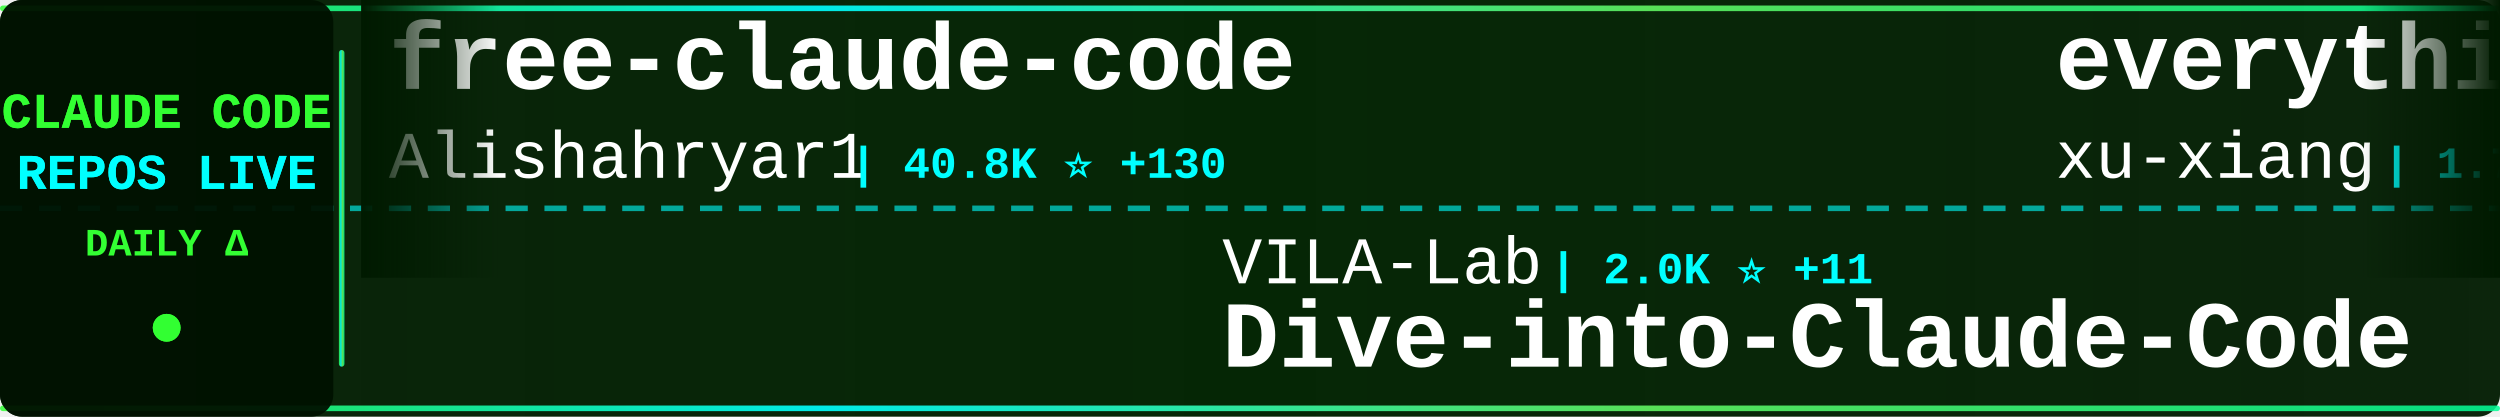
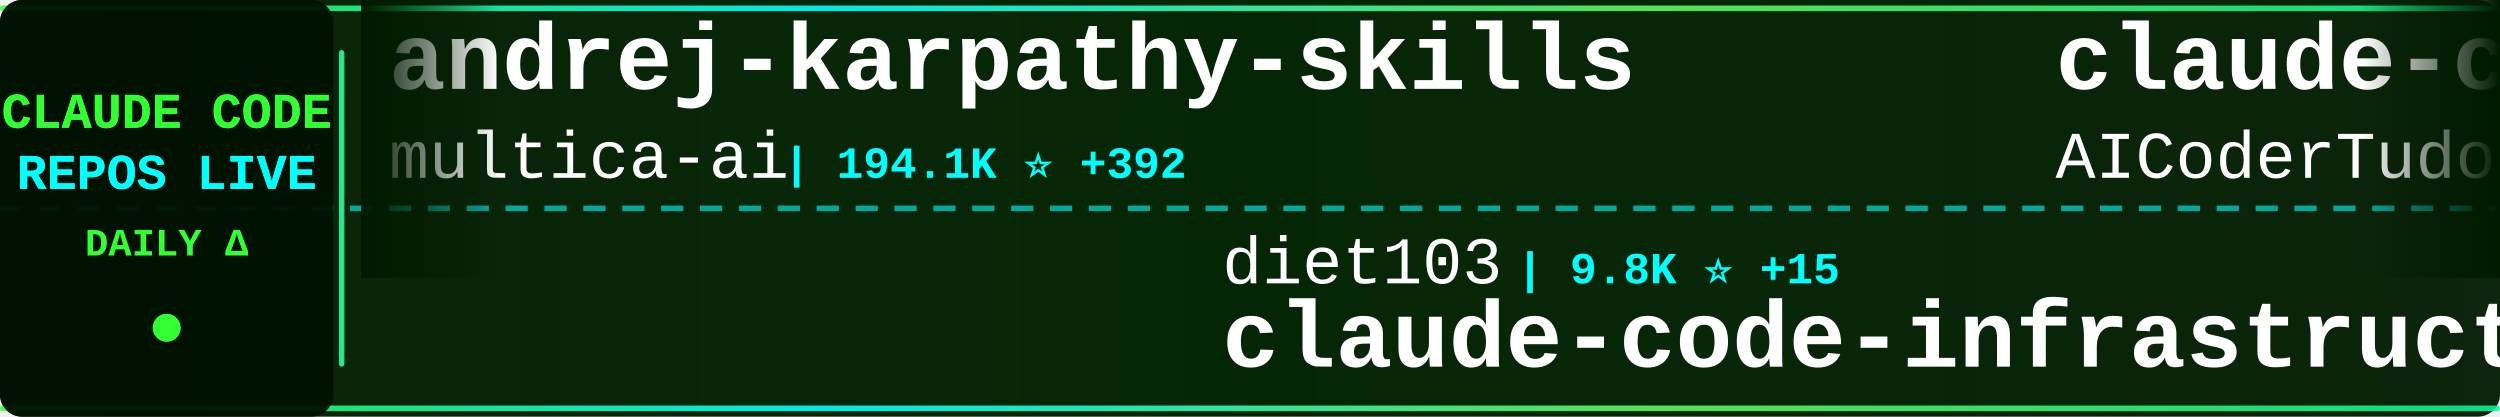
<svg xmlns="http://www.w3.org/2000/svg" width="900" height="150">
  <defs>
    <linearGradient id="tickerBg" x1="0%" y1="0%" x2="100%" y2="0%">
      <stop offset="0%" style="stop-color:#001a00;stop-opacity:0.95" />
      <stop offset="50%" style="stop-color:#002200;stop-opacity:0.98" />
      <stop offset="100%" style="stop-color:#001a00;stop-opacity:0.95" />
    </linearGradient>
    <linearGradient id="borderGrad" x1="0%" y1="0%" x2="100%" y2="0%">
      <stop offset="0%" style="stop-color:#33ff33;stop-opacity:0.85">
        <animate attributeName="stop-opacity" values="0.85;1;0.85" dur="2s" repeatCount="indefinite" />
      </stop>
      <stop offset="33%" style="stop-color:#00ffff;stop-opacity:0.9">
        <animate attributeName="stop-opacity" values="0.9;1;0.9" dur="2.2s" repeatCount="indefinite" />
      </stop>
      <stop offset="66%" style="stop-color:#66ff66;stop-opacity:0.85">
        <animate attributeName="stop-opacity" values="0.85;1;0.85" dur="1.8s" repeatCount="indefinite" />
      </stop>
      <stop offset="100%" style="stop-color:#00ff99;stop-opacity:0.85">
        <animate attributeName="stop-opacity" values="0.85;1;0.85" dur="2s" repeatCount="indefinite" />
      </stop>
    </linearGradient>
    <filter id="textGlow">
      <feGaussianBlur stdDeviation="0.1" result="coloredBlur" />
      <feMerge>
        <feMergeNode in="coloredBlur" />
        <feMergeNode in="SourceGraphic" />
      </feMerge>
    </filter>
    <filter id="metricGlow">
      <feGaussianBlur stdDeviation="0.2" result="coloredBlur" />
      <feMerge>
        <feMergeNode in="coloredBlur" />
        <feMergeNode in="SourceGraphic" />
      </feMerge>
    </filter>
    <linearGradient id="leftFade" x1="0%" y1="0%" x2="100%" y2="0%">
      <stop offset="0%" style="stop-color:#001a00;stop-opacity:1" />
      <stop offset="100%" style="stop-color:#001a00;stop-opacity:0" />
    </linearGradient>
    <linearGradient id="rightFade" x1="0%" y1="0%" x2="100%" y2="0%">
      <stop offset="0%" style="stop-color:#001a00;stop-opacity:0" />
      <stop offset="100%" style="stop-color:#001a00;stop-opacity:1" />
    </linearGradient>
  </defs>
  <rect width="900" height="150" fill="url(#tickerBg)" rx="8" />
  <rect x="0" y="2" width="900" height="2" fill="url(#borderGrad)" rx="1" />
  <rect x="0" y="146" width="900" height="2" fill="url(#borderGrad)" rx="1" />
  <line x1="0" y1="75" x2="900" y2="75" stroke="#00ffff" stroke-width="2" stroke-dasharray="8 6" opacity="0.6" />
  <rect x="0" y="0" width="120" height="150" fill="#001100" opacity="0.95" rx="8" />
  <text x="60" y="46" font-family="'Courier New', monospace" font-size="18" font-weight="bold" fill="#33ff33" text-anchor="middle" filter="url(#textGlow)">
    CLAUDE CODE
  </text>
  <text x="60" y="68" font-family="'Courier New', monospace" font-size="18" font-weight="bold" fill="#00ffff" text-anchor="middle" filter="url(#textGlow)">
    REPOS LIVE
  </text>
  <text x="60" y="92" font-family="'Courier New', monospace" font-size="14" font-weight="bold" fill="#33ff33" text-anchor="middle">
    DAILY Δ
  </text>
  <circle cx="60" cy="118" r="5" fill="#33ff33" filter="url(#metricGlow)">
    <animate attributeName="r" values="4;6;4" dur="1.5s" repeatCount="indefinite" />
    <animate attributeName="opacity" values="0.6;1;0.6" dur="1.5s" repeatCount="indefinite" />
  </circle>
  <rect x="122" y="18" width="2" height="114" fill="url(#borderGrad)" rx="1" />
  <clipPath id="tickerClip">
    <rect x="130" y="0" width="770" height="150" />
  </clipPath>
  <g clip-path="url(#tickerClip)">
    <g id="tickerItems">
      <animateTransform attributeName="transform" attributeType="XML" type="translate" from="0 0" to="-3000 0" dur="54s" repeatCount="indefinite" />
      <g transform="translate(0, 0)">
-         <text x="140" y="32" font-family="'Courier New', monospace" font-size="34" font-weight="bold" fill="#ffffff">free-claude-code</text>
-         <text x="140" y="64" font-family="'Courier New', monospace" font-size="24" font-weight="normal" fill="#ffffff" opacity="1.0">Alishahryar1</text>
-         <text x="306" y="64" font-family="'Courier New', monospace" font-size="16" font-weight="bold" fill="#00ffff"> | 40.8K ⭐ +130</text>
+         <text x="140" y="32" font-family="'Courier New', monospace" font-size="34" font-weight="bold" fill="#ffffff">andrej-karpathy-skills</text>
+         <text x="140" y="64" font-family="'Courier New', monospace" font-size="24" font-weight="normal" fill="#ffffff" opacity="1.0">multica-ai</text>
+         <text x="282" y="64" font-family="'Courier New', monospace" font-size="16" font-weight="bold" fill="#00ffff"> | 194.1K ⭐ +392</text>
      </g>
      <g transform="translate(300, 0)">
-         <text x="140" y="102" font-family="'Courier New', monospace" font-size="24" font-weight="normal" fill="#ffffff" opacity="1.0">VILA-Lab</text>
-         <text x="258" y="102" font-family="'Courier New', monospace" font-size="16" font-weight="bold" fill="#00ffff"> | 2.0K ⭐ +11</text>
-         <text x="140" y="132" font-family="'Courier New', monospace" font-size="34" font-weight="bold" fill="#ffffff">Dive-into-Claude-Code</text>
+         <text x="140" y="102" font-family="'Courier New', monospace" font-size="24" font-weight="normal" fill="#ffffff" opacity="1.0">diet103</text>
+         <text x="246" y="102" font-family="'Courier New', monospace" font-size="16" font-weight="bold" fill="#00ffff"> | 9.8K ⭐ +15</text>
+         <text x="140" y="132" font-family="'Courier New', monospace" font-size="34" font-weight="bold" fill="#ffffff">claude-code-infrastructu...</text>
      </g>
      <g transform="translate(600, 0)">
-         <text x="140" y="32" font-family="'Courier New', monospace" font-size="34" font-weight="bold" fill="#ffffff">everything-claude-code-z...</text>
-         <text x="140" y="64" font-family="'Courier New', monospace" font-size="24" font-weight="normal" fill="#ffffff" opacity="1.0">xu-xiang</text>
-         <text x="258" y="64" font-family="'Courier New', monospace" font-size="16" font-weight="bold" fill="#00ffff"> | 1.7K ⭐ +5</text>
+         <text x="140" y="32" font-family="'Courier New', monospace" font-size="34" font-weight="bold" fill="#ffffff">claude-code-tudou</text>
+         <text x="140" y="64" font-family="'Courier New', monospace" font-size="24" font-weight="normal" fill="#ffffff" opacity="1.0">AICoderTudou</text>
+         <text x="306" y="64" font-family="'Courier New', monospace" font-size="16" font-weight="bold" fill="#00ffff"> | 497 ⭐</text>
      </g>
      <g transform="translate(900, 0)">
-         <text x="140" y="102" font-family="'Courier New', monospace" font-size="24" font-weight="normal" fill="#ffffff" opacity="1.0">jqueryscript</text>
-         <text x="306" y="102" font-family="'Courier New', monospace" font-size="16" font-weight="bold" fill="#00ffff"> | 469 ⭐ +2</text>
-         <text x="140" y="132" font-family="'Courier New', monospace" font-size="34" font-weight="bold" fill="#ffffff">awesome-claude-code</text>
+         <text x="140" y="102" font-family="'Courier New', monospace" font-size="24" font-weight="normal" fill="#ffffff" opacity="1.0">centminmod</text>
+         <text x="282" y="102" font-family="'Courier New', monospace" font-size="16" font-weight="bold" fill="#00ffff"> | 2.5K ⭐ +4</text>
+         <text x="140" y="132" font-family="'Courier New', monospace" font-size="34" font-weight="bold" fill="#ffffff">my-claude-code-setup</text>
      </g>
      <g transform="translate(1200, 0)">
-         <text x="140" y="32" font-family="'Courier New', monospace" font-size="34" font-weight="bold" fill="#ffffff">collection-claude-code-s...</text>
-         <text x="140" y="64" font-family="'Courier New', monospace" font-size="24" font-weight="normal" fill="#ffffff" opacity="1.0">chauncygu</text>
-         <text x="270" y="64" font-family="'Courier New', monospace" font-size="16" font-weight="bold" fill="#00ffff"> | 2.8K ⭐ +1</text>
+         <text x="140" y="32" font-family="'Courier New', monospace" font-size="34" font-weight="bold" fill="#ffffff">claude-code-workflows</text>
+         <text x="140" y="64" font-family="'Courier New', monospace" font-size="24" font-weight="normal" fill="#ffffff" opacity="1.0">OneRedOak</text>
+         <text x="270" y="64" font-family="'Courier New', monospace" font-size="16" font-weight="bold" fill="#00ffff"> | 3.9K ⭐ +1</text>
      </g>
      <g transform="translate(1500, 0)">
-         <text x="140" y="102" font-family="'Courier New', monospace" font-size="24" font-weight="normal" fill="#ffffff" opacity="1.0">Donchitos</text>
-         <text x="270" y="102" font-family="'Courier New', monospace" font-size="16" font-weight="bold" fill="#00ffff"> | 23.2K ⭐ +79</text>
-         <text x="140" y="132" font-family="'Courier New', monospace" font-size="34" font-weight="bold" fill="#ffffff">Claude-Code-Game-Studios</text>
+         <text x="140" y="102" font-family="'Courier New', monospace" font-size="24" font-weight="normal" fill="#ffffff" opacity="1.0">fuergaosi233</text>
+         <text x="306" y="102" font-family="'Courier New', monospace" font-size="16" font-weight="bold" fill="#00ffff"> | 2.7K ⭐ +1</text>
+         <text x="140" y="132" font-family="'Courier New', monospace" font-size="34" font-weight="bold" fill="#ffffff">claude-code-proxy</text>
      </g>
      <g transform="translate(1800, 0)">
-         <text x="140" y="32" font-family="'Courier New', monospace" font-size="34" font-weight="bold" fill="#ffffff">claude-code-engineering</text>
-         <text x="140" y="64" font-family="'Courier New', monospace" font-size="24" font-weight="normal" fill="#ffffff" opacity="1.0">huangjia2019</text>
-         <text x="306" y="64" font-family="'Courier New', monospace" font-size="16" font-weight="bold" fill="#00ffff"> | 991 ⭐ +1</text>
+         <text x="140" y="32" font-family="'Courier New', monospace" font-size="34" font-weight="bold" fill="#ffffff">Claude-Code</text>
+         <text x="140" y="64" font-family="'Courier New', monospace" font-size="24" font-weight="normal" fill="#ffffff" opacity="1.0">pengchengneo</text>
+         <text x="306" y="64" font-family="'Courier New', monospace" font-size="16" font-weight="bold" fill="#00ffff"> | 1.7K ⭐ +5</text>
      </g>
      <g transform="translate(2100, 0)">
-         <text x="140" y="102" font-family="'Courier New', monospace" font-size="24" font-weight="normal" fill="#ffffff" opacity="1.0">https-deeplearning-ai</text>
-         <text x="414" y="102" font-family="'Courier New', monospace" font-size="16" font-weight="bold" fill="#00ffff"> | 534 ⭐</text>
-         <text x="140" y="132" font-family="'Courier New', monospace" font-size="34" font-weight="bold" fill="#ffffff">sc-claude-code-files</text>
+         <text x="140" y="102" font-family="'Courier New', monospace" font-size="24" font-weight="normal" fill="#ffffff" opacity="1.0">andrew-kramer-inno</text>
+         <text x="378" y="102" font-family="'Courier New', monospace" font-size="16" font-weight="bold" fill="#00ffff"> | 595 ⭐</text>
+         <text x="140" y="132" font-family="'Courier New', monospace" font-size="34" font-weight="bold" fill="#ffffff">claude-code-source-build</text>
      </g>
      <g transform="translate(2400, 0)">
-         <text x="140" y="32" font-family="'Courier New', monospace" font-size="34" font-weight="bold" fill="#ffffff">pi-vs-claude-code</text>
-         <text x="140" y="64" font-family="'Courier New', monospace" font-size="24" font-weight="normal" fill="#ffffff" opacity="1.0">disler</text>
-         <text x="234" y="64" font-family="'Courier New', monospace" font-size="16" font-weight="bold" fill="#00ffff"> | 1.5K ⭐ +4</text>
+         <text x="140" y="32" font-family="'Courier New', monospace" font-size="34" font-weight="bold" fill="#ffffff">claude-code-from-scratch</text>
+         <text x="140" y="64" font-family="'Courier New', monospace" font-size="24" font-weight="normal" fill="#ffffff" opacity="1.0">Windy3f3f3f3f</text>
+         <text x="318" y="64" font-family="'Courier New', monospace" font-size="16" font-weight="bold" fill="#00ffff"> | 2.4K ⭐ +5</text>
      </g>
      <g transform="translate(2700, 0)">
-         <text x="140" y="102" font-family="'Courier New', monospace" font-size="24" font-weight="normal" fill="#ffffff" opacity="1.0">zebbern</text>
-         <text x="246" y="102" font-family="'Courier New', monospace" font-size="16" font-weight="bold" fill="#00ffff"> | 4.4K ⭐ +2</text>
-         <text x="140" y="132" font-family="'Courier New', monospace" font-size="34" font-weight="bold" fill="#ffffff">claude-code-guide</text>
+         <text x="140" y="102" font-family="'Courier New', monospace" font-size="24" font-weight="normal" fill="#ffffff" opacity="1.0">anthropics</text>
+         <text x="282" y="102" font-family="'Courier New', monospace" font-size="16" font-weight="bold" fill="#00ffff"> | 162.5K ⭐ +327</text>
+         <text x="140" y="132" font-family="'Courier New', monospace" font-size="34" font-weight="bold" fill="#ffffff">skills</text>
      </g>
      <g transform="translate(3000, 0)">
-         <text x="140" y="32" font-family="'Courier New', monospace" font-size="34" font-weight="bold" fill="#ffffff">free-claude-code</text>
-         <text x="140" y="64" font-family="'Courier New', monospace" font-size="24" font-weight="normal" fill="#ffffff" opacity="1.0">Alishahryar1</text>
-         <text x="306" y="64" font-family="'Courier New', monospace" font-size="16" font-weight="bold" fill="#00ffff"> | 40.8K ⭐ +130</text>
+         <text x="140" y="32" font-family="'Courier New', monospace" font-size="34" font-weight="bold" fill="#ffffff">andrej-karpathy-skills</text>
+         <text x="140" y="64" font-family="'Courier New', monospace" font-size="24" font-weight="normal" fill="#ffffff" opacity="1.0">multica-ai</text>
+         <text x="282" y="64" font-family="'Courier New', monospace" font-size="16" font-weight="bold" fill="#00ffff"> | 194.1K ⭐ +392</text>
      </g>
      <g transform="translate(3300, 0)">
-         <text x="140" y="102" font-family="'Courier New', monospace" font-size="24" font-weight="normal" fill="#ffffff" opacity="1.0">VILA-Lab</text>
-         <text x="258" y="102" font-family="'Courier New', monospace" font-size="16" font-weight="bold" fill="#00ffff"> | 2.0K ⭐ +11</text>
-         <text x="140" y="132" font-family="'Courier New', monospace" font-size="34" font-weight="bold" fill="#ffffff">Dive-into-Claude-Code</text>
+         <text x="140" y="102" font-family="'Courier New', monospace" font-size="24" font-weight="normal" fill="#ffffff" opacity="1.0">diet103</text>
+         <text x="246" y="102" font-family="'Courier New', monospace" font-size="16" font-weight="bold" fill="#00ffff"> | 9.8K ⭐ +15</text>
+         <text x="140" y="132" font-family="'Courier New', monospace" font-size="34" font-weight="bold" fill="#ffffff">claude-code-infrastructu...</text>
      </g>
      <g transform="translate(3600, 0)">
-         <text x="140" y="32" font-family="'Courier New', monospace" font-size="34" font-weight="bold" fill="#ffffff">everything-claude-code-z...</text>
-         <text x="140" y="64" font-family="'Courier New', monospace" font-size="24" font-weight="normal" fill="#ffffff" opacity="1.0">xu-xiang</text>
-         <text x="258" y="64" font-family="'Courier New', monospace" font-size="16" font-weight="bold" fill="#00ffff"> | 1.7K ⭐ +5</text>
+         <text x="140" y="32" font-family="'Courier New', monospace" font-size="34" font-weight="bold" fill="#ffffff">claude-code-tudou</text>
+         <text x="140" y="64" font-family="'Courier New', monospace" font-size="24" font-weight="normal" fill="#ffffff" opacity="1.0">AICoderTudou</text>
+         <text x="306" y="64" font-family="'Courier New', monospace" font-size="16" font-weight="bold" fill="#00ffff"> | 497 ⭐</text>
      </g>
      <g transform="translate(3900, 0)">
-         <text x="140" y="102" font-family="'Courier New', monospace" font-size="24" font-weight="normal" fill="#ffffff" opacity="1.0">jqueryscript</text>
-         <text x="306" y="102" font-family="'Courier New', monospace" font-size="16" font-weight="bold" fill="#00ffff"> | 469 ⭐ +2</text>
-         <text x="140" y="132" font-family="'Courier New', monospace" font-size="34" font-weight="bold" fill="#ffffff">awesome-claude-code</text>
+         <text x="140" y="102" font-family="'Courier New', monospace" font-size="24" font-weight="normal" fill="#ffffff" opacity="1.0">centminmod</text>
+         <text x="282" y="102" font-family="'Courier New', monospace" font-size="16" font-weight="bold" fill="#00ffff"> | 2.5K ⭐ +4</text>
+         <text x="140" y="132" font-family="'Courier New', monospace" font-size="34" font-weight="bold" fill="#ffffff">my-claude-code-setup</text>
      </g>
    </g>
  </g>
  <rect x="130" y="0" width="50" height="100" fill="url(#leftFade)" />
  <rect x="850" y="0" width="50" height="100" fill="url(#rightFade)" />
</svg>
